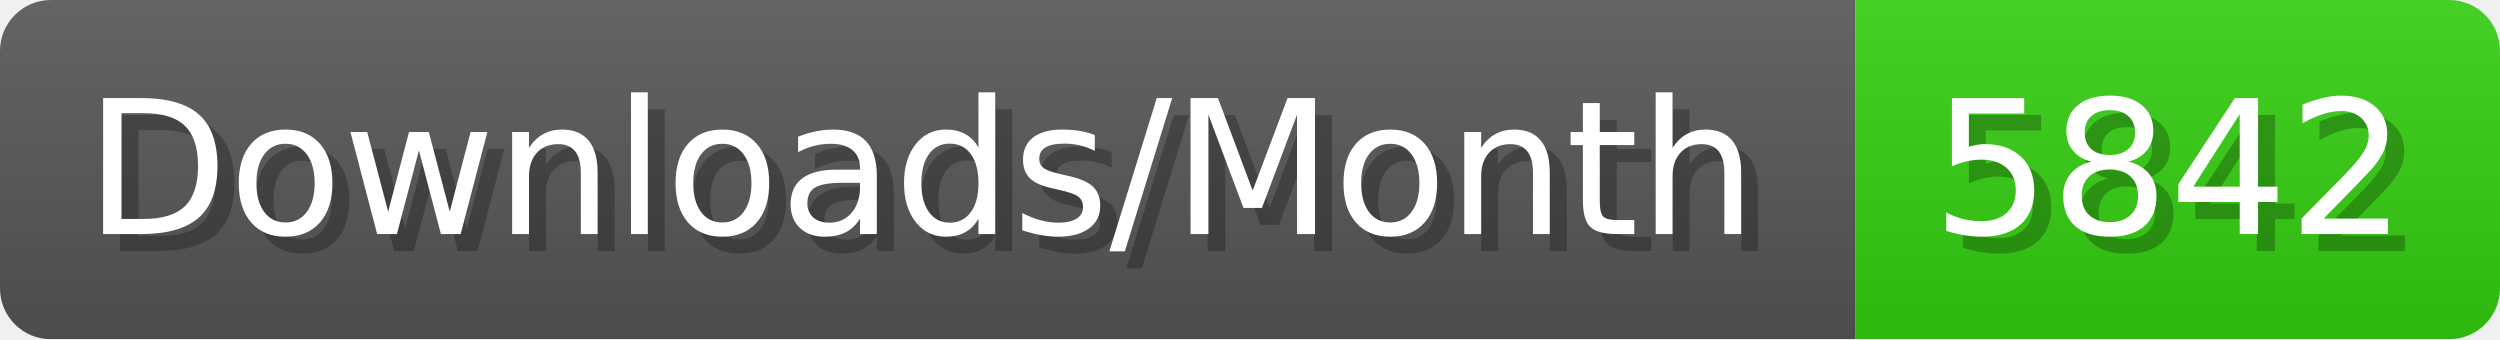
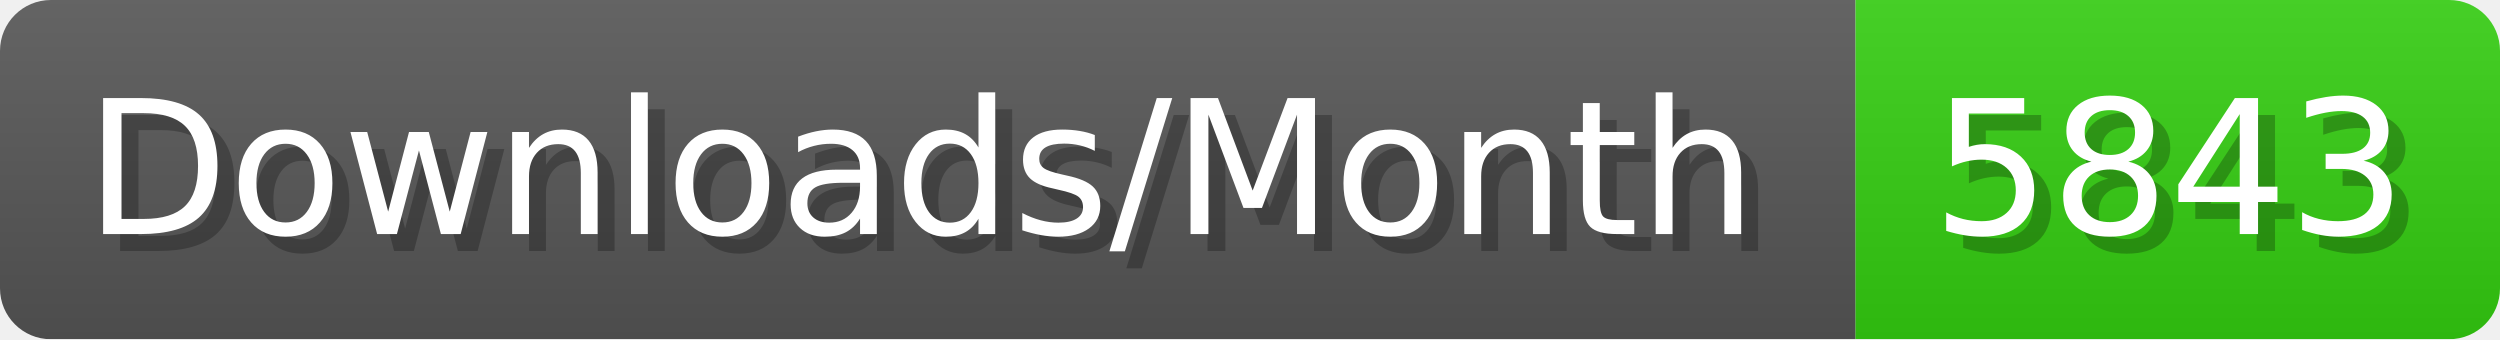
- <svg xmlns="http://www.w3.org/2000/svg" width="147.4" height="20" viewBox="0 0 1474 200" role="img" aria-label="Downloads/Month: 5842">
+ <svg xmlns="http://www.w3.org/2000/svg" width="147.4" height="20" viewBox="0 0 1474 200" role="img" aria-label="Downloads/Month: 5843">
  <linearGradient id="YlXUI" x2="0" y2="100%">
    <stop offset="0" stop-opacity=".1" stop-color="#EEE" />
    <stop offset="1" stop-opacity=".1" />
  </linearGradient>
  <mask id="JHhop">
    <rect width="1474" height="200" rx="30" fill="#FFF" />
  </mask>
  <g mask="url(#JHhop)">
    <rect width="1094" height="200" fill="#555" />
    <rect width="380" height="200" fill="#3C1" x="1094" />
    <rect width="1474" height="200" fill="url(#YlXUI)" />
  </g>
  <g aria-hidden="true" fill="#fff" text-anchor="start" font-family="Verdana,DejaVu Sans,sans-serif" font-size="110">
    <text x="60" y="148" textLength="994" fill="#000" opacity="0.25">Downloads/Month</text>
    <text x="50" y="138" textLength="994">Downloads/Month</text>
-     <text x="1149" y="148" textLength="280" fill="#000" opacity="0.25">5842</text>
-     <text x="1139" y="138" textLength="280">5842</text>
+     <text x="1149" y="148" textLength="280" fill="#000" opacity="0.25">5843</text>
+     <text x="1139" y="138" textLength="280">5843</text>
  </g>
</svg>
